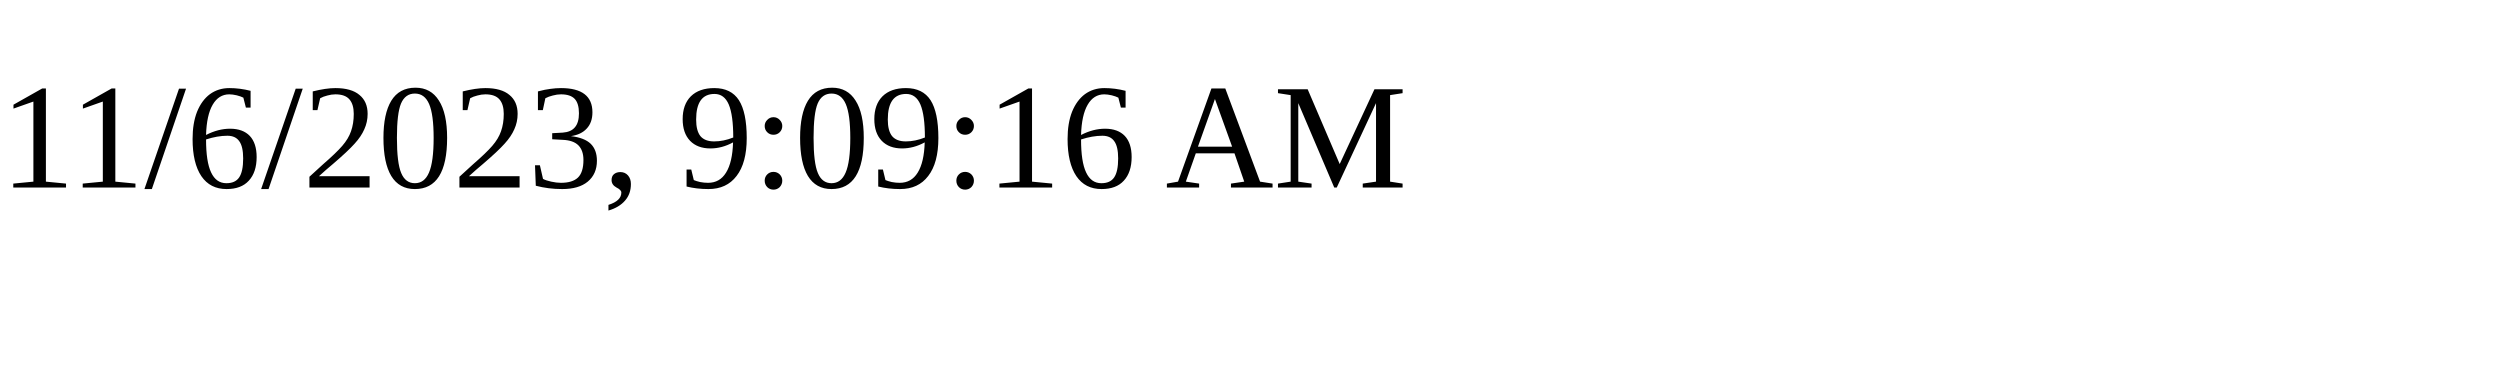
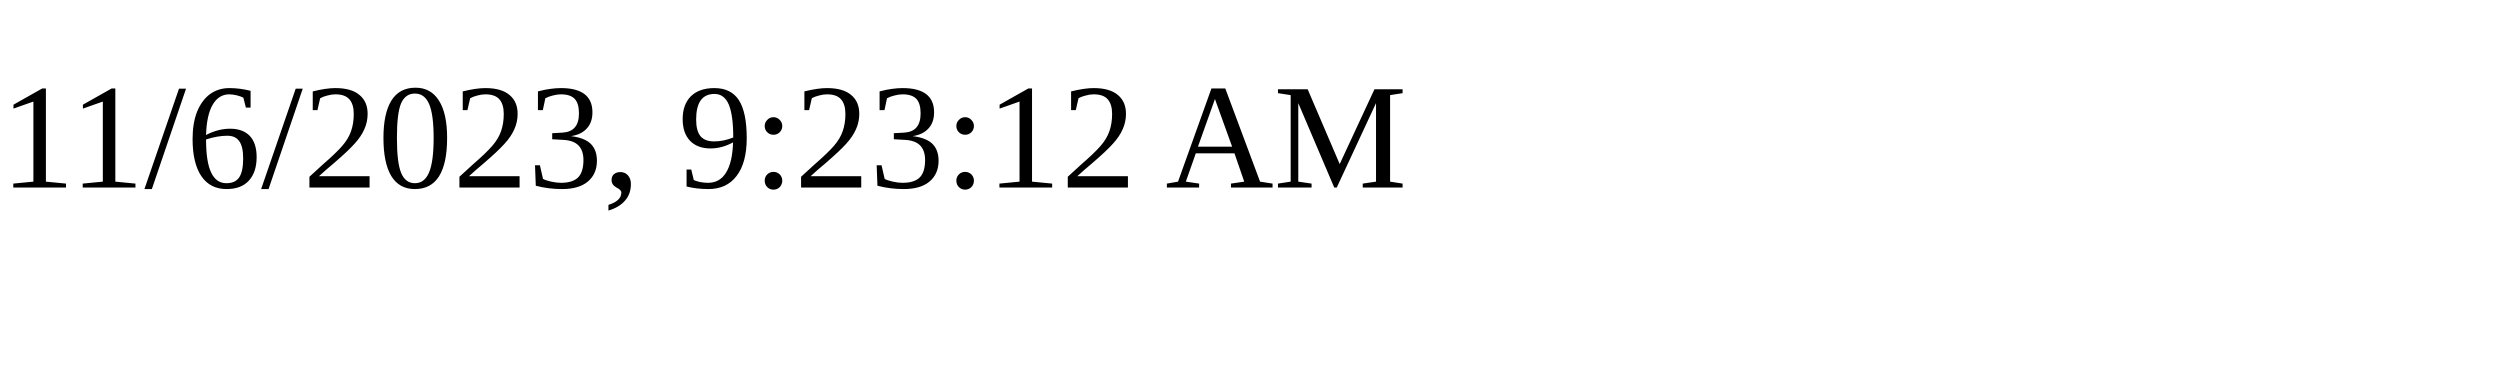
<svg xmlns="http://www.w3.org/2000/svg" height="30" width="200">
-   <text x="0" y="15">11/6/2023, 9:09:16 AM</text>
+   <text x="0" y="15">11/6/2023, 9:23:12 AM</text>
</svg>
